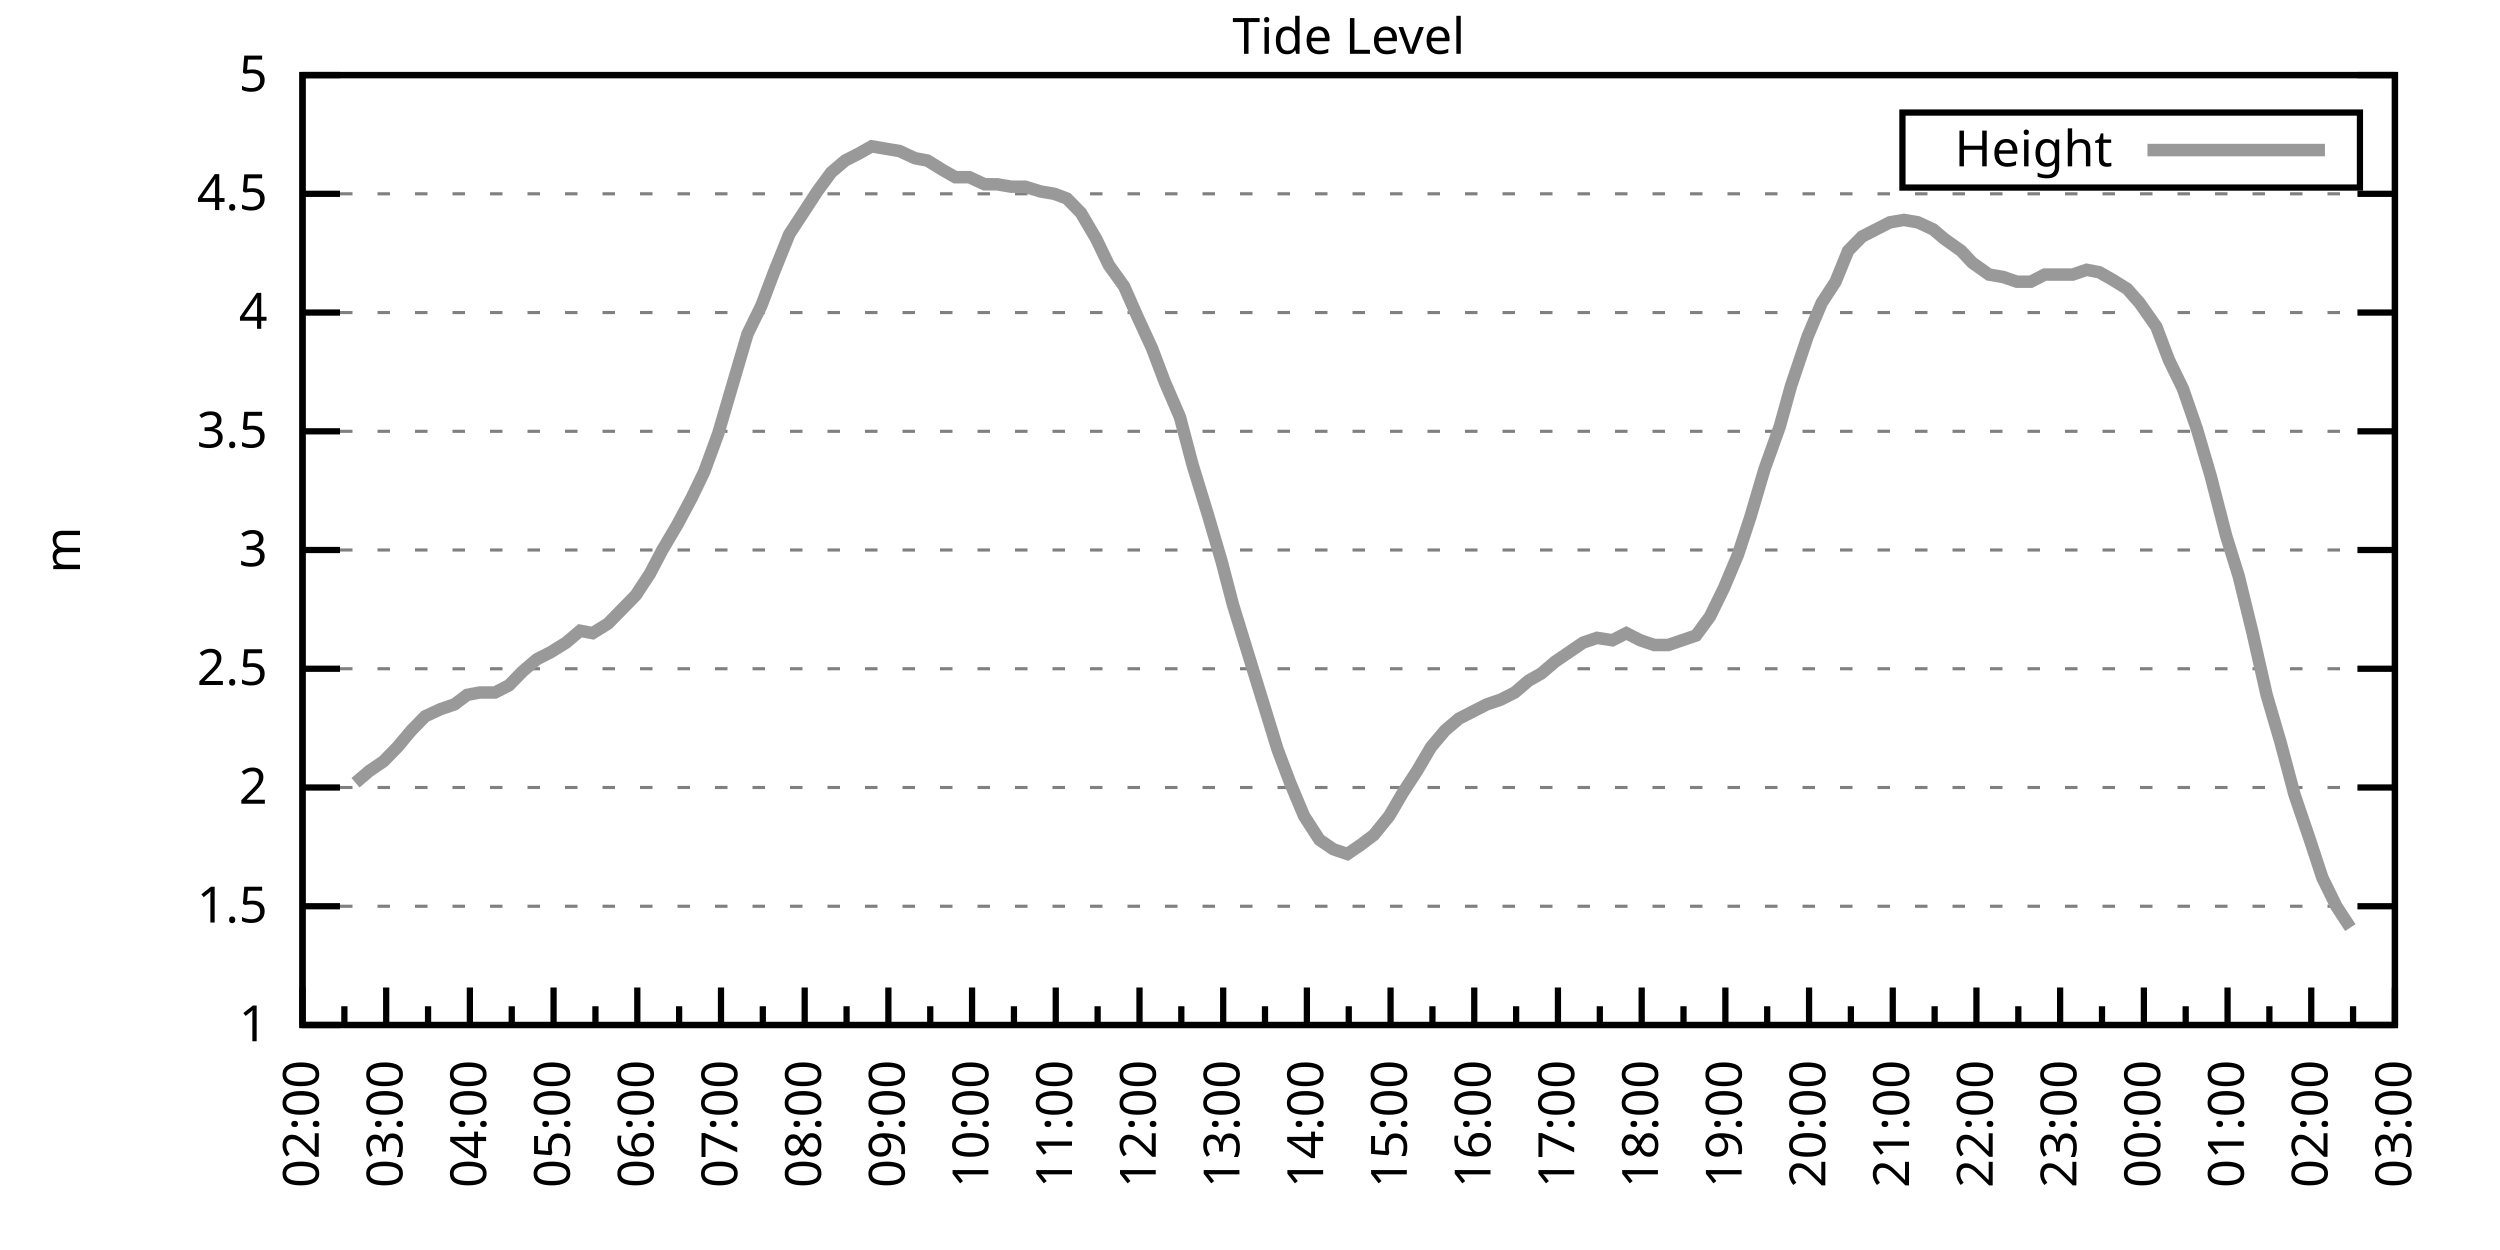
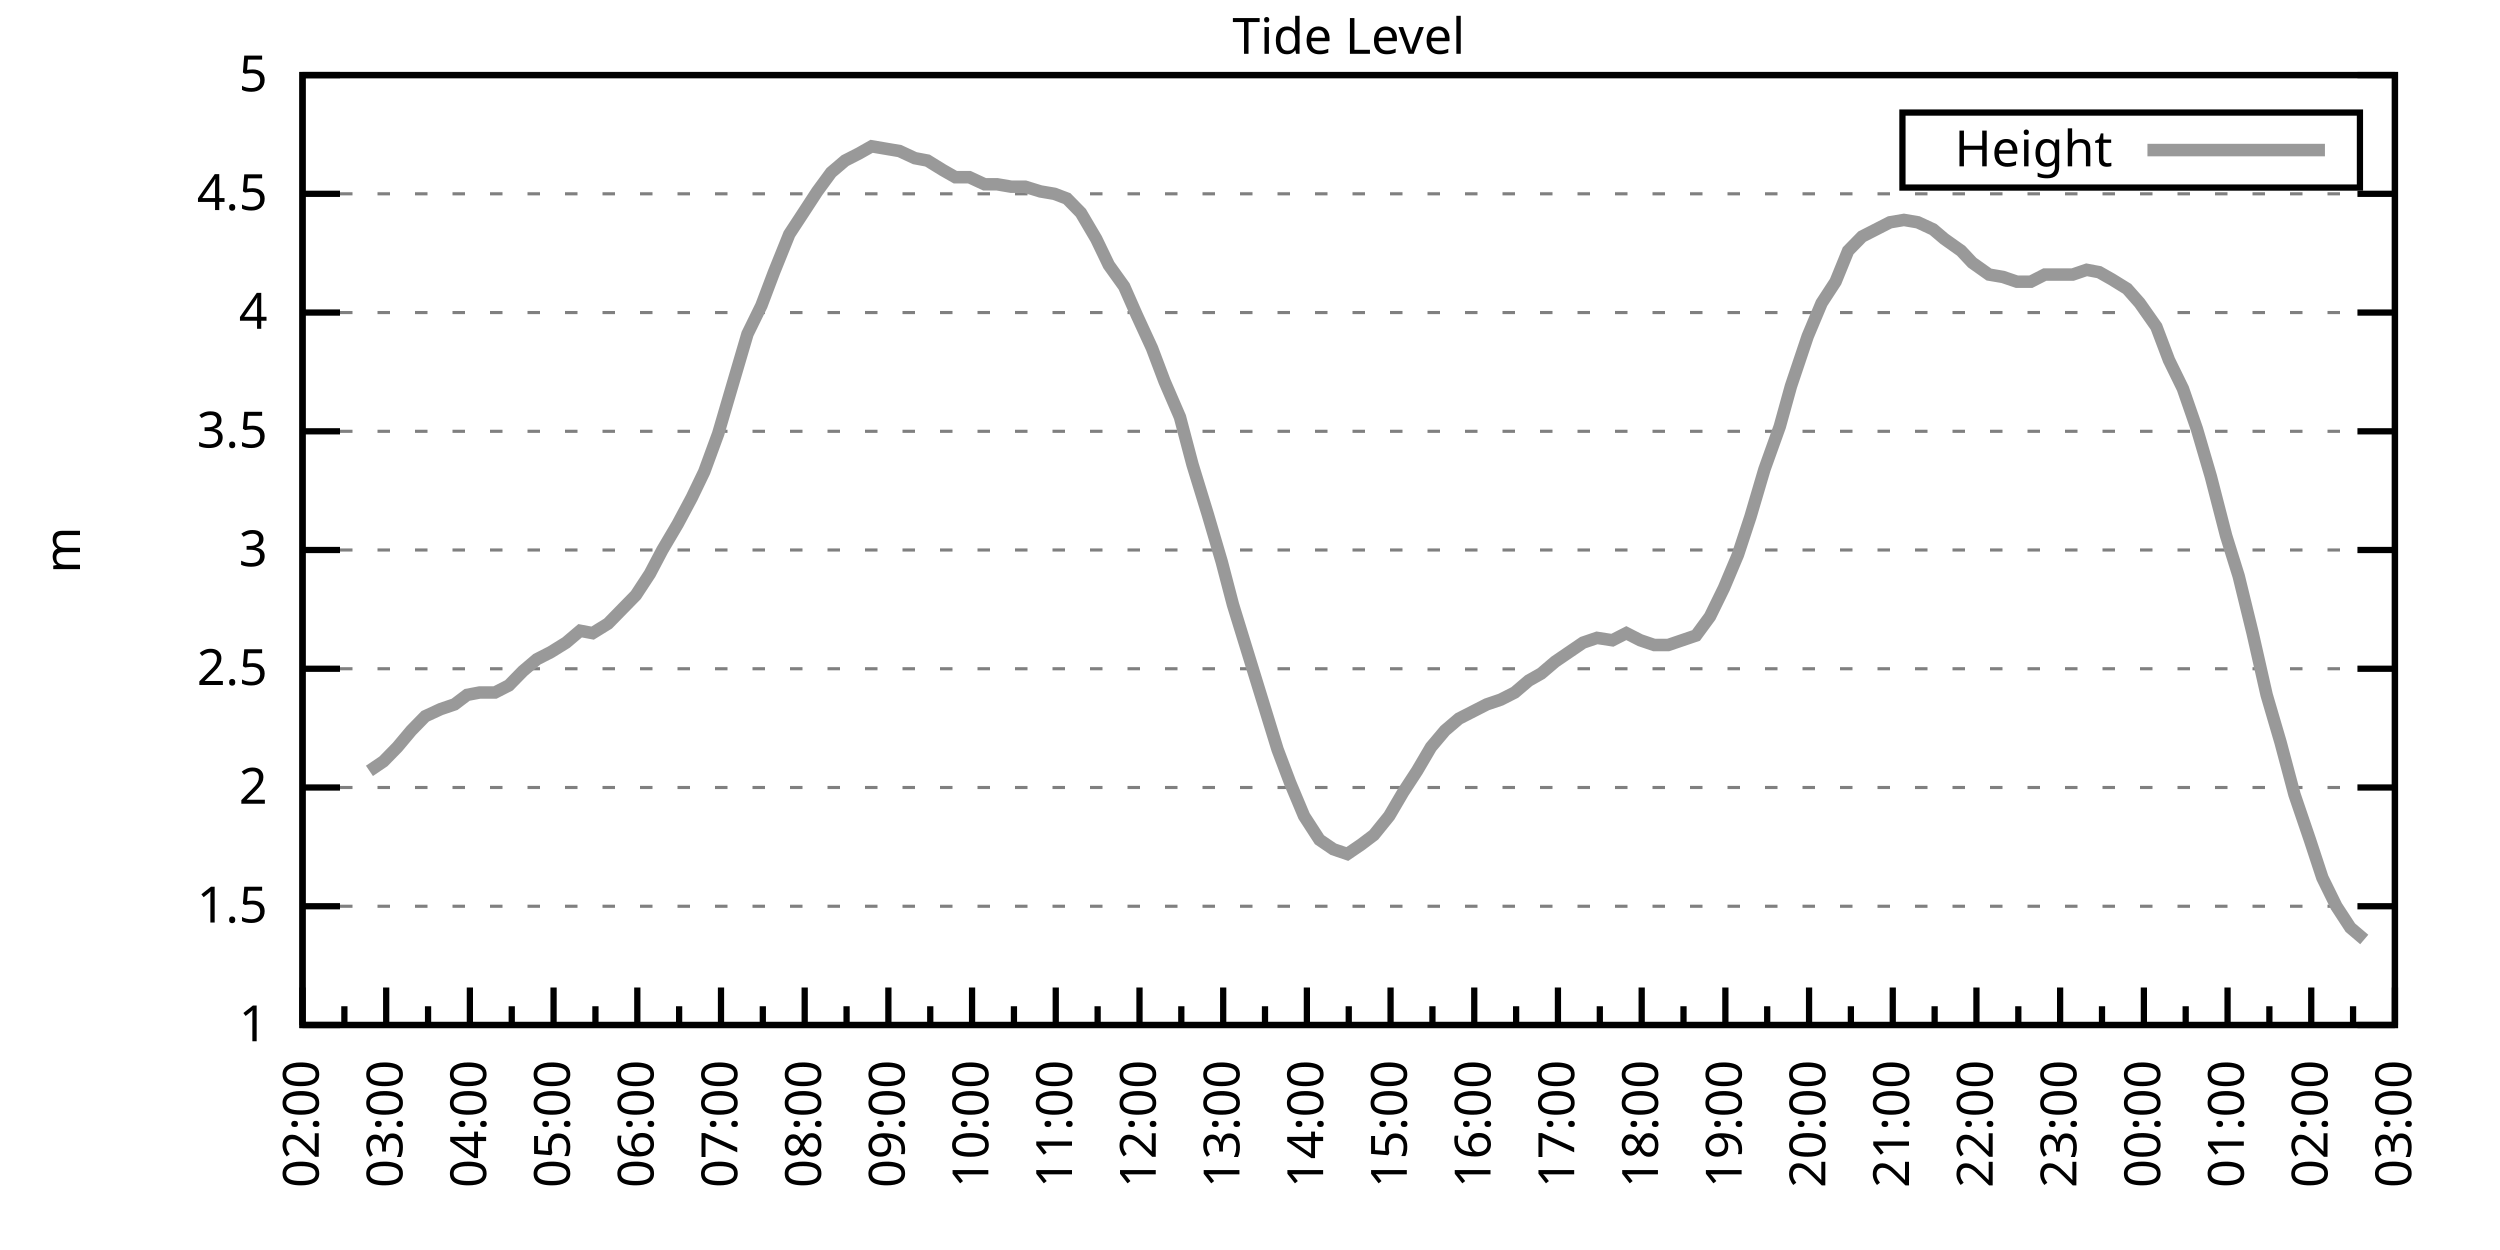
<svg xmlns="http://www.w3.org/2000/svg" xmlns:xlink="http://www.w3.org/1999/xlink" width="400" height="200" viewBox="0 0 400 200">
  <g id="gnuplot_canvas">
    <rect x="0" y="0" width="400" height="200" fill="none" />
    <defs>
      <circle id="gpDot" r="0.5" stroke-width="0.5" stroke="currentColor" />
      <path id="gpPt0" stroke-width="0.333" stroke="currentColor" d="M-1,0 h2 M0,-1 v2" />
      <path id="gpPt1" stroke-width="0.333" stroke="currentColor" d="M-1,-1 L1,1 M1,-1 L-1,1" />
      <path id="gpPt2" stroke-width="0.333" stroke="currentColor" d="M-1,0 L1,0 M0,-1 L0,1 M-1,-1 L1,1 M-1,1 L1,-1" />
      <rect id="gpPt3" stroke-width="0.333" stroke="currentColor" x="-1" y="-1" width="2" height="2" />
      <rect id="gpPt4" stroke-width="0.333" stroke="currentColor" fill="currentColor" x="-1" y="-1" width="2" height="2" />
      <circle id="gpPt5" stroke-width="0.333" stroke="currentColor" cx="0" cy="0" r="1" />
      <use xlink:href="#gpPt5" id="gpPt6" fill="currentColor" stroke="none" />
      <path id="gpPt7" stroke-width="0.333" stroke="currentColor" d="M0,-1.33 L-1.33,0.67 L1.33,0.67 z" />
      <use xlink:href="#gpPt7" id="gpPt8" fill="currentColor" stroke="none" />
      <use xlink:href="#gpPt7" id="gpPt9" stroke="currentColor" transform="rotate(180)" />
      <use xlink:href="#gpPt9" id="gpPt10" fill="currentColor" stroke="none" />
      <use xlink:href="#gpPt3" id="gpPt11" stroke="currentColor" transform="rotate(45)" />
      <use xlink:href="#gpPt11" id="gpPt12" fill="currentColor" stroke="none" />
      <path id="gpPt13" stroke-width="0.333" stroke="currentColor" d="M0,1.330 L1.265,0.411 L0.782,-1.067 L-0.782,-1.076 L-1.265,0.411 z" />
      <use xlink:href="#gpPt13" id="gpPt14" fill="currentColor" stroke="none" />
      <filter id="textbox" filterUnits="objectBoundingBox" x="0" y="0" height="1" width="1">
        <feFlood flood-color="white" flood-opacity="1" result="bgnd" />
        <feComposite in="SourceGraphic" in2="bgnd" operator="atop" />
      </filter>
      <filter id="greybox" filterUnits="objectBoundingBox" x="0" y="0" height="1" width="1">
        <feFlood flood-color="lightgrey" flood-opacity="1" result="grey" />
        <feComposite in="SourceGraphic" in2="grey" operator="atop" />
      </filter>
    </defs>
    <g fill="none" color="white" stroke="currentColor" stroke-width="1.00" stroke-linecap="butt" stroke-linejoin="miter">
</g>
    <g fill="none" color="black" stroke="currentColor" stroke-width="1.00" stroke-linecap="butt" stroke-linejoin="miter">
      <g stroke="none" shape-rendering="crispEdges">
        <polygon fill="rgb(255, 255, 255)" points="48.40,164.00 383.18,164.00 383.18,12.02 48.40,12.02 " />
      </g>
    </g>
    <g fill="none" color="black" stroke="currentColor" stroke-width="1.00" stroke-linecap="butt" stroke-linejoin="miter">
</g>
    <g fill="none" color="black" stroke="black" stroke-width="0.50" stroke-linecap="butt" stroke-linejoin="miter">
</g>
    <g fill="none" color="gray" stroke="currentColor" stroke-width="0.50" stroke-linecap="butt" stroke-linejoin="miter">
      <path stroke="gray" stroke-dasharray="2,4" class="gridline" d="M48.40,164.00 L383.19,164.00  " />
    </g>
    <g fill="none" color="gray" stroke="gray" stroke-width="1.00" stroke-linecap="butt" stroke-linejoin="miter">
</g>
    <g fill="none" color="black" stroke="currentColor" stroke-width="1.00" stroke-linecap="butt" stroke-linejoin="miter">
      <path stroke="black" d="M48.40,164.00 L54.40,164.00 M383.19,164.00 L377.19,164.00  " />
      <g transform="translate(42.80,166.60)" stroke="none" fill="black" font-family="Sans" font-size="8.00" text-anchor="end">
        <text>
          <tspan font-family="Sans"> 1</tspan>
        </text>
      </g>
    </g>
    <g fill="none" color="black" stroke="currentColor" stroke-width="1.00" stroke-linecap="butt" stroke-linejoin="miter">
</g>
    <g fill="none" color="black" stroke="black" stroke-width="0.50" stroke-linecap="butt" stroke-linejoin="miter">
</g>
    <g fill="none" color="gray" stroke="currentColor" stroke-width="0.50" stroke-linecap="butt" stroke-linejoin="miter">
      <path stroke="gray" stroke-dasharray="2,4" class="gridline" d="M48.40,145.00 L383.19,145.00  " />
    </g>
    <g fill="none" color="gray" stroke="gray" stroke-width="1.00" stroke-linecap="butt" stroke-linejoin="miter">
</g>
    <g fill="none" color="black" stroke="currentColor" stroke-width="1.00" stroke-linecap="butt" stroke-linejoin="miter">
      <path stroke="black" d="M48.40,145.00 L54.40,145.00 M383.19,145.00 L377.19,145.00  " />
      <g transform="translate(42.80,147.60)" stroke="none" fill="black" font-family="Sans" font-size="8.00" text-anchor="end">
        <text>
          <tspan font-family="Sans"> 1.5</tspan>
        </text>
      </g>
    </g>
    <g fill="none" color="black" stroke="currentColor" stroke-width="1.00" stroke-linecap="butt" stroke-linejoin="miter">
</g>
    <g fill="none" color="black" stroke="black" stroke-width="0.50" stroke-linecap="butt" stroke-linejoin="miter">
</g>
    <g fill="none" color="gray" stroke="currentColor" stroke-width="0.50" stroke-linecap="butt" stroke-linejoin="miter">
      <path stroke="gray" stroke-dasharray="2,4" class="gridline" d="M48.40,126.00 L383.19,126.00  " />
    </g>
    <g fill="none" color="gray" stroke="gray" stroke-width="1.00" stroke-linecap="butt" stroke-linejoin="miter">
</g>
    <g fill="none" color="black" stroke="currentColor" stroke-width="1.00" stroke-linecap="butt" stroke-linejoin="miter">
      <path stroke="black" d="M48.40,126.00 L54.40,126.00 M383.19,126.00 L377.19,126.00  " />
      <g transform="translate(42.80,128.60)" stroke="none" fill="black" font-family="Sans" font-size="8.00" text-anchor="end">
        <text>
          <tspan font-family="Sans"> 2</tspan>
        </text>
      </g>
    </g>
    <g fill="none" color="black" stroke="currentColor" stroke-width="1.00" stroke-linecap="butt" stroke-linejoin="miter">
</g>
    <g fill="none" color="black" stroke="black" stroke-width="0.50" stroke-linecap="butt" stroke-linejoin="miter">
</g>
    <g fill="none" color="gray" stroke="currentColor" stroke-width="0.50" stroke-linecap="butt" stroke-linejoin="miter">
      <path stroke="gray" stroke-dasharray="2,4" class="gridline" d="M48.40,107.00 L383.19,107.00  " />
    </g>
    <g fill="none" color="gray" stroke="gray" stroke-width="1.00" stroke-linecap="butt" stroke-linejoin="miter">
</g>
    <g fill="none" color="black" stroke="currentColor" stroke-width="1.00" stroke-linecap="butt" stroke-linejoin="miter">
      <path stroke="black" d="M48.40,107.00 L54.40,107.00 M383.19,107.00 L377.19,107.00  " />
      <g transform="translate(42.80,109.60)" stroke="none" fill="black" font-family="Sans" font-size="8.00" text-anchor="end">
        <text>
          <tspan font-family="Sans"> 2.5</tspan>
        </text>
      </g>
    </g>
    <g fill="none" color="black" stroke="currentColor" stroke-width="1.00" stroke-linecap="butt" stroke-linejoin="miter">
</g>
    <g fill="none" color="black" stroke="black" stroke-width="0.50" stroke-linecap="butt" stroke-linejoin="miter">
</g>
    <g fill="none" color="gray" stroke="currentColor" stroke-width="0.50" stroke-linecap="butt" stroke-linejoin="miter">
      <path stroke="gray" stroke-dasharray="2,4" class="gridline" d="M48.40,88.00 L383.19,88.00  " />
    </g>
    <g fill="none" color="gray" stroke="gray" stroke-width="1.00" stroke-linecap="butt" stroke-linejoin="miter">
</g>
    <g fill="none" color="black" stroke="currentColor" stroke-width="1.00" stroke-linecap="butt" stroke-linejoin="miter">
      <path stroke="black" d="M48.40,88.00 L54.40,88.00 M383.19,88.00 L377.19,88.00  " />
      <g transform="translate(42.80,90.60)" stroke="none" fill="black" font-family="Sans" font-size="8.00" text-anchor="end">
        <text>
          <tspan font-family="Sans"> 3</tspan>
        </text>
      </g>
    </g>
    <g fill="none" color="black" stroke="currentColor" stroke-width="1.00" stroke-linecap="butt" stroke-linejoin="miter">
</g>
    <g fill="none" color="black" stroke="black" stroke-width="0.50" stroke-linecap="butt" stroke-linejoin="miter">
</g>
    <g fill="none" color="gray" stroke="currentColor" stroke-width="0.50" stroke-linecap="butt" stroke-linejoin="miter">
      <path stroke="gray" stroke-dasharray="2,4" class="gridline" d="M48.40,69.01 L383.19,69.01  " />
    </g>
    <g fill="none" color="gray" stroke="gray" stroke-width="1.00" stroke-linecap="butt" stroke-linejoin="miter">
</g>
    <g fill="none" color="black" stroke="currentColor" stroke-width="1.00" stroke-linecap="butt" stroke-linejoin="miter">
      <path stroke="black" d="M48.40,69.01 L54.40,69.01 M383.19,69.01 L377.19,69.01  " />
      <g transform="translate(42.80,71.61)" stroke="none" fill="black" font-family="Sans" font-size="8.00" text-anchor="end">
        <text>
          <tspan font-family="Sans"> 3.5</tspan>
        </text>
      </g>
    </g>
    <g fill="none" color="black" stroke="currentColor" stroke-width="1.00" stroke-linecap="butt" stroke-linejoin="miter">
</g>
    <g fill="none" color="black" stroke="black" stroke-width="0.50" stroke-linecap="butt" stroke-linejoin="miter">
</g>
    <g fill="none" color="gray" stroke="currentColor" stroke-width="0.50" stroke-linecap="butt" stroke-linejoin="miter">
      <path stroke="gray" stroke-dasharray="2,4" class="gridline" d="M48.40,50.01 L383.19,50.01  " />
    </g>
    <g fill="none" color="gray" stroke="gray" stroke-width="1.00" stroke-linecap="butt" stroke-linejoin="miter">
</g>
    <g fill="none" color="black" stroke="currentColor" stroke-width="1.00" stroke-linecap="butt" stroke-linejoin="miter">
      <path stroke="black" d="M48.40,50.01 L54.40,50.01 M383.19,50.01 L377.19,50.01  " />
      <g transform="translate(42.80,52.61)" stroke="none" fill="black" font-family="Sans" font-size="8.00" text-anchor="end">
        <text>
          <tspan font-family="Sans"> 4</tspan>
        </text>
      </g>
    </g>
    <g fill="none" color="black" stroke="currentColor" stroke-width="1.00" stroke-linecap="butt" stroke-linejoin="miter">
</g>
    <g fill="none" color="black" stroke="black" stroke-width="0.50" stroke-linecap="butt" stroke-linejoin="miter">
</g>
    <g fill="none" color="gray" stroke="currentColor" stroke-width="0.50" stroke-linecap="butt" stroke-linejoin="miter">
      <path stroke="gray" stroke-dasharray="2,4" class="gridline" d="M48.40,31.01 L383.19,31.01  " />
    </g>
    <g fill="none" color="gray" stroke="gray" stroke-width="1.00" stroke-linecap="butt" stroke-linejoin="miter">
</g>
    <g fill="none" color="black" stroke="currentColor" stroke-width="1.00" stroke-linecap="butt" stroke-linejoin="miter">
      <path stroke="black" d="M48.40,31.01 L54.40,31.01 M383.19,31.01 L377.19,31.01  " />
      <g transform="translate(42.80,33.61)" stroke="none" fill="black" font-family="Sans" font-size="8.00" text-anchor="end">
        <text>
          <tspan font-family="Sans"> 4.5</tspan>
        </text>
      </g>
    </g>
    <g fill="none" color="black" stroke="currentColor" stroke-width="1.00" stroke-linecap="butt" stroke-linejoin="miter">
</g>
    <g fill="none" color="black" stroke="black" stroke-width="0.50" stroke-linecap="butt" stroke-linejoin="miter">
</g>
    <g fill="none" color="gray" stroke="currentColor" stroke-width="0.50" stroke-linecap="butt" stroke-linejoin="miter">
      <path stroke="gray" stroke-dasharray="2,4" class="gridline" d="M48.40,12.01 L383.19,12.01  " />
    </g>
    <g fill="none" color="gray" stroke="gray" stroke-width="1.00" stroke-linecap="butt" stroke-linejoin="miter">
</g>
    <g fill="none" color="black" stroke="currentColor" stroke-width="1.00" stroke-linecap="butt" stroke-linejoin="miter">
      <path stroke="black" d="M48.40,12.01 L54.40,12.01 M383.19,12.01 L377.19,12.01  " />
      <g transform="translate(42.80,14.61)" stroke="none" fill="black" font-family="Sans" font-size="8.00" text-anchor="end">
        <text>
          <tspan font-family="Sans"> 5</tspan>
        </text>
      </g>
    </g>
    <g fill="none" color="black" stroke="currentColor" stroke-width="1.00" stroke-linecap="butt" stroke-linejoin="miter">
      <path stroke="black" d="M48.40,164.00 L48.40,158.00  " />
      <g transform="translate(51.00,169.60) rotate(270)" stroke="none" fill="black" font-family="Sans" font-size="8.00" text-anchor="end">
        <text>
          <tspan font-family="Sans">02:00</tspan>
        </text>
      </g>
    </g>
    <g fill="none" color="black" stroke="currentColor" stroke-width="1.00" stroke-linecap="butt" stroke-linejoin="miter">
      <path stroke="black" d="M55.10,164.00 L55.10,161.00 M61.79,164.00 L61.79,158.00  " />
      <g transform="translate(64.39,169.60) rotate(270)" stroke="none" fill="black" font-family="Sans" font-size="8.00" text-anchor="end">
        <text>
          <tspan font-family="Sans">03:00</tspan>
        </text>
      </g>
    </g>
    <g fill="none" color="black" stroke="currentColor" stroke-width="1.00" stroke-linecap="butt" stroke-linejoin="miter">
      <path stroke="black" d="M68.49,164.00 L68.49,161.00 M75.18,164.00 L75.18,158.00  " />
      <g transform="translate(77.78,169.60) rotate(270)" stroke="none" fill="black" font-family="Sans" font-size="8.00" text-anchor="end">
        <text>
          <tspan font-family="Sans">04:00</tspan>
        </text>
      </g>
    </g>
    <g fill="none" color="black" stroke="currentColor" stroke-width="1.00" stroke-linecap="butt" stroke-linejoin="miter">
      <path stroke="black" d="M81.88,164.00 L81.88,161.00 M88.57,164.00 L88.57,158.00  " />
      <g transform="translate(91.17,169.60) rotate(270)" stroke="none" fill="black" font-family="Sans" font-size="8.00" text-anchor="end">
        <text>
          <tspan font-family="Sans">05:00</tspan>
        </text>
      </g>
    </g>
    <g fill="none" color="black" stroke="currentColor" stroke-width="1.00" stroke-linecap="butt" stroke-linejoin="miter">
      <path stroke="black" d="M95.27,164.00 L95.27,161.00 M101.97,164.00 L101.97,158.00  " />
      <g transform="translate(104.57,169.60) rotate(270)" stroke="none" fill="black" font-family="Sans" font-size="8.00" text-anchor="end">
        <text>
          <tspan font-family="Sans">06:00</tspan>
        </text>
      </g>
    </g>
    <g fill="none" color="black" stroke="currentColor" stroke-width="1.00" stroke-linecap="butt" stroke-linejoin="miter">
      <path stroke="black" d="M108.66,164.00 L108.66,161.00 M115.36,164.00 L115.36,158.00  " />
      <g transform="translate(117.96,169.60) rotate(270)" stroke="none" fill="black" font-family="Sans" font-size="8.00" text-anchor="end">
        <text>
          <tspan font-family="Sans">07:00</tspan>
        </text>
      </g>
    </g>
    <g fill="none" color="black" stroke="currentColor" stroke-width="1.00" stroke-linecap="butt" stroke-linejoin="miter">
      <path stroke="black" d="M122.05,164.00 L122.05,161.00 M128.75,164.00 L128.75,158.00  " />
      <g transform="translate(131.35,169.60) rotate(270)" stroke="none" fill="black" font-family="Sans" font-size="8.00" text-anchor="end">
        <text>
          <tspan font-family="Sans">08:00</tspan>
        </text>
      </g>
    </g>
    <g fill="none" color="black" stroke="currentColor" stroke-width="1.00" stroke-linecap="butt" stroke-linejoin="miter">
      <path stroke="black" d="M135.45,164.00 L135.45,161.00 M142.14,164.00 L142.14,158.00  " />
      <g transform="translate(144.74,169.60) rotate(270)" stroke="none" fill="black" font-family="Sans" font-size="8.00" text-anchor="end">
        <text>
          <tspan font-family="Sans">09:00</tspan>
        </text>
      </g>
    </g>
    <g fill="none" color="black" stroke="currentColor" stroke-width="1.00" stroke-linecap="butt" stroke-linejoin="miter">
      <path stroke="black" d="M148.84,164.00 L148.84,161.00 M155.53,164.00 L155.53,158.00  " />
      <g transform="translate(158.13,169.60) rotate(270)" stroke="none" fill="black" font-family="Sans" font-size="8.00" text-anchor="end">
        <text>
          <tspan font-family="Sans">10:00</tspan>
        </text>
      </g>
    </g>
    <g fill="none" color="black" stroke="currentColor" stroke-width="1.00" stroke-linecap="butt" stroke-linejoin="miter">
      <path stroke="black" d="M162.23,164.00 L162.23,161.00 M168.92,164.00 L168.92,158.00  " />
      <g transform="translate(171.52,169.60) rotate(270)" stroke="none" fill="black" font-family="Sans" font-size="8.00" text-anchor="end">
        <text>
          <tspan font-family="Sans">11:00</tspan>
        </text>
      </g>
    </g>
    <g fill="none" color="black" stroke="currentColor" stroke-width="1.00" stroke-linecap="butt" stroke-linejoin="miter">
      <path stroke="black" d="M175.62,164.00 L175.62,161.00 M182.32,164.00 L182.32,158.00  " />
      <g transform="translate(184.92,169.60) rotate(270)" stroke="none" fill="black" font-family="Sans" font-size="8.00" text-anchor="end">
        <text>
          <tspan font-family="Sans">12:00</tspan>
        </text>
      </g>
    </g>
    <g fill="none" color="black" stroke="currentColor" stroke-width="1.00" stroke-linecap="butt" stroke-linejoin="miter">
      <path stroke="black" d="M189.01,164.00 L189.01,161.00 M195.71,164.00 L195.71,158.00  " />
      <g transform="translate(198.31,169.60) rotate(270)" stroke="none" fill="black" font-family="Sans" font-size="8.00" text-anchor="end">
        <text>
          <tspan font-family="Sans">13:00</tspan>
        </text>
      </g>
    </g>
    <g fill="none" color="black" stroke="currentColor" stroke-width="1.00" stroke-linecap="butt" stroke-linejoin="miter">
      <path stroke="black" d="M202.40,164.00 L202.40,161.00 M209.10,164.00 L209.10,158.00  " />
      <g transform="translate(211.70,169.60) rotate(270)" stroke="none" fill="black" font-family="Sans" font-size="8.00" text-anchor="end">
        <text>
          <tspan font-family="Sans">14:00</tspan>
        </text>
      </g>
    </g>
    <g fill="none" color="black" stroke="currentColor" stroke-width="1.00" stroke-linecap="butt" stroke-linejoin="miter">
      <path stroke="black" d="M215.80,164.00 L215.80,161.00 M222.49,164.00 L222.49,158.00  " />
      <g transform="translate(225.09,169.60) rotate(270)" stroke="none" fill="black" font-family="Sans" font-size="8.00" text-anchor="end">
        <text>
          <tspan font-family="Sans">15:00</tspan>
        </text>
      </g>
    </g>
    <g fill="none" color="black" stroke="currentColor" stroke-width="1.00" stroke-linecap="butt" stroke-linejoin="miter">
      <path stroke="black" d="M229.19,164.00 L229.19,161.00 M235.88,164.00 L235.88,158.00  " />
      <g transform="translate(238.48,169.60) rotate(270)" stroke="none" fill="black" font-family="Sans" font-size="8.00" text-anchor="end">
        <text>
          <tspan font-family="Sans">16:00</tspan>
        </text>
      </g>
    </g>
    <g fill="none" color="black" stroke="currentColor" stroke-width="1.00" stroke-linecap="butt" stroke-linejoin="miter">
      <path stroke="black" d="M242.58,164.00 L242.58,161.00 M249.27,164.00 L249.27,158.00  " />
      <g transform="translate(251.87,169.60) rotate(270)" stroke="none" fill="black" font-family="Sans" font-size="8.00" text-anchor="end">
        <text>
          <tspan font-family="Sans">17:00</tspan>
        </text>
      </g>
    </g>
    <g fill="none" color="black" stroke="currentColor" stroke-width="1.00" stroke-linecap="butt" stroke-linejoin="miter">
      <path stroke="black" d="M255.97,164.00 L255.97,161.00 M262.67,164.00 L262.67,158.00  " />
      <g transform="translate(265.27,169.60) rotate(270)" stroke="none" fill="black" font-family="Sans" font-size="8.00" text-anchor="end">
        <text>
          <tspan font-family="Sans">18:00</tspan>
        </text>
      </g>
    </g>
    <g fill="none" color="black" stroke="currentColor" stroke-width="1.00" stroke-linecap="butt" stroke-linejoin="miter">
      <path stroke="black" d="M269.36,164.00 L269.36,161.00 M276.06,164.00 L276.06,158.00  " />
      <g transform="translate(278.66,169.60) rotate(270)" stroke="none" fill="black" font-family="Sans" font-size="8.00" text-anchor="end">
        <text>
          <tspan font-family="Sans">19:00</tspan>
        </text>
      </g>
    </g>
    <g fill="none" color="black" stroke="currentColor" stroke-width="1.00" stroke-linecap="butt" stroke-linejoin="miter">
      <path stroke="black" d="M282.75,164.00 L282.75,161.00 M289.45,164.00 L289.45,158.00  " />
      <g transform="translate(292.05,169.60) rotate(270)" stroke="none" fill="black" font-family="Sans" font-size="8.00" text-anchor="end">
        <text>
          <tspan font-family="Sans">20:00</tspan>
        </text>
      </g>
    </g>
    <g fill="none" color="black" stroke="currentColor" stroke-width="1.00" stroke-linecap="butt" stroke-linejoin="miter">
      <path stroke="black" d="M296.14,164.00 L296.14,161.00 M302.84,164.00 L302.84,158.00  " />
      <g transform="translate(305.44,169.60) rotate(270)" stroke="none" fill="black" font-family="Sans" font-size="8.00" text-anchor="end">
        <text>
          <tspan font-family="Sans">21:00</tspan>
        </text>
      </g>
    </g>
    <g fill="none" color="black" stroke="currentColor" stroke-width="1.00" stroke-linecap="butt" stroke-linejoin="miter">
      <path stroke="black" d="M309.54,164.00 L309.54,161.00 M316.23,164.00 L316.23,158.00  " />
      <g transform="translate(318.83,169.60) rotate(270)" stroke="none" fill="black" font-family="Sans" font-size="8.00" text-anchor="end">
        <text>
          <tspan font-family="Sans">22:00</tspan>
        </text>
      </g>
    </g>
    <g fill="none" color="black" stroke="currentColor" stroke-width="1.00" stroke-linecap="butt" stroke-linejoin="miter">
      <path stroke="black" d="M322.93,164.00 L322.93,161.00 M329.62,164.00 L329.62,158.00  " />
      <g transform="translate(332.22,169.60) rotate(270)" stroke="none" fill="black" font-family="Sans" font-size="8.00" text-anchor="end">
        <text>
          <tspan font-family="Sans">23:00</tspan>
        </text>
      </g>
    </g>
    <g fill="none" color="black" stroke="currentColor" stroke-width="1.00" stroke-linecap="butt" stroke-linejoin="miter">
      <path stroke="black" d="M336.32,164.00 L336.32,161.00 M343.02,164.00 L343.02,158.00  " />
      <g transform="translate(345.62,169.60) rotate(270)" stroke="none" fill="black" font-family="Sans" font-size="8.00" text-anchor="end">
        <text>
          <tspan font-family="Sans">00:00</tspan>
        </text>
      </g>
    </g>
    <g fill="none" color="black" stroke="currentColor" stroke-width="1.00" stroke-linecap="butt" stroke-linejoin="miter">
      <path stroke="black" d="M349.71,164.00 L349.71,161.00 M356.41,164.00 L356.41,158.00  " />
      <g transform="translate(359.01,169.60) rotate(270)" stroke="none" fill="black" font-family="Sans" font-size="8.00" text-anchor="end">
        <text>
          <tspan font-family="Sans">01:00</tspan>
        </text>
      </g>
    </g>
    <g fill="none" color="black" stroke="currentColor" stroke-width="1.00" stroke-linecap="butt" stroke-linejoin="miter">
      <path stroke="black" d="M363.10,164.00 L363.10,161.00 M369.80,164.00 L369.80,158.00  " />
      <g transform="translate(372.40,169.60) rotate(270)" stroke="none" fill="black" font-family="Sans" font-size="8.00" text-anchor="end">
        <text>
          <tspan font-family="Sans">02:00</tspan>
        </text>
      </g>
    </g>
    <g fill="none" color="black" stroke="currentColor" stroke-width="1.00" stroke-linecap="butt" stroke-linejoin="miter">
      <path stroke="black" d="M376.49,164.00 L376.49,161.00 M383.19,164.00 L383.19,158.00  " />
      <g transform="translate(385.79,169.60) rotate(270)" stroke="none" fill="black" font-family="Sans" font-size="8.00" text-anchor="end">
        <text>
          <tspan font-family="Sans">03:00</tspan>
        </text>
      </g>
    </g>
    <g fill="none" color="black" stroke="currentColor" stroke-width="1.00" stroke-linecap="butt" stroke-linejoin="miter">
</g>
    <g fill="none" color="black" stroke="currentColor" stroke-width="1.00" stroke-linecap="butt" stroke-linejoin="miter">
      <path stroke="black" d="M48.40,12.01 L48.40,164.00 L383.19,164.00 L383.19,12.01 L48.40,12.01 Z  " />
    </g>
    <g fill="none" color="black" stroke="currentColor" stroke-width="1.00" stroke-linecap="butt" stroke-linejoin="miter">
      <g transform="translate(12.80,88.01) rotate(270)" stroke="none" fill="black" font-family="Sans" font-size="8.00" text-anchor="middle">
        <text>
          <tspan font-family="Sans">m</tspan>
        </text>
      </g>
    </g>
    <g fill="none" color="black" stroke="currentColor" stroke-width="1.00" stroke-linecap="butt" stroke-linejoin="miter">
</g>
    <g fill="none" color="black" stroke="currentColor" stroke-width="1.00" stroke-linecap="butt" stroke-linejoin="miter">
      <path stroke="black" d="M304.39,30.01 L304.39,18.01 L377.59,18.01 L377.59,30.01 L304.39,30.01 Z  " />
    </g>
    <g id="Tide_level_plot_1">
      <g fill="none" color="white" stroke="black" stroke-width="2.00" stroke-linecap="butt" stroke-linejoin="miter">
</g>
      <g fill="none" color="black" stroke="currentColor" stroke-width="2.00" stroke-linecap="butt" stroke-linejoin="miter">
        <g transform="translate(337.99,26.61)" stroke="none" fill="black" font-family="Sans" font-size="8.00" text-anchor="end">
          <text>
            <tspan font-family="Sans">Height</tspan>
          </text>
        </g>
      </g>
      <g fill="none" color="black" stroke="currentColor" stroke-width="2.00" stroke-linecap="butt" stroke-linejoin="miter">
-         <path stroke="rgb(153, 153, 153)" d="M343.59,24.01 L371.99,24.01 M56.88,125.24 L59.11,123.34 L61.35,121.82 L63.58,119.54 L65.81,116.88 L68.04,114.60   L70.50,113.46 L72.73,112.70 L74.74,111.18 L76.75,110.80 L79.20,110.80 L81.43,109.66 L83.66,107.38 L85.90,105.48   L88.13,104.34 L90.58,102.82 L92.82,100.92 L94.82,101.30 L97.28,99.78 L99.51,97.50 L101.74,95.22 L103.98,91.80   L105.98,88.00 L108.44,83.83 L110.67,79.65 L112.68,75.47 L114.91,69.39 L117.14,61.79 L119.60,53.43 L121.83,48.87   L123.84,43.55 L126.29,37.47 L128.53,34.05 L130.76,30.63 L132.99,27.59 L135.22,25.69 L137.45,24.55 L139.46,23.41   L141.69,23.79 L143.93,24.17 L146.38,25.31 L148.39,25.69 L150.85,27.21 L152.85,28.35 L155.09,28.35 L157.54,29.49   L159.55,29.49 L161.78,29.87 L164.01,29.87 L166.47,30.63 L168.70,31.01 L170.71,31.77 L172.94,34.05 L175.40,38.23   L177.41,42.41 L179.86,45.83 L181.87,50.39 L184.32,55.71 L186.33,61.03 L188.79,66.73 L190.80,74.33 L193.25,82.31   L195.48,89.90 L197.27,96.74 L199.73,104.72 L204.41,119.92 L206.42,125.24 L208.65,130.56 L211.11,134.36 L213.34,135.88   L215.57,136.64 L217.80,135.12 L219.81,133.60 L222.27,130.56 L224.50,126.76 L226.73,123.34 L228.96,119.54 L231.20,116.88   L233.43,114.98 L235.66,113.84 L237.89,112.70 L240.12,111.94 L242.36,110.80 L244.59,108.90 L246.60,107.76 L248.83,105.86   L251.06,104.34 L253.29,102.82 L255.52,102.06 L257.98,102.44 L260.21,101.30 L262.44,102.44 L264.67,103.20 L266.91,103.20   L269.14,102.44 L271.37,101.68 L273.60,98.64 L275.83,94.08 L278.07,88.76 L280.07,82.69 L282.31,75.09 L284.76,68.25   L286.55,61.79 L289.23,53.81 L291.46,48.49 L293.69,45.07 L295.70,40.13 L297.93,37.85 L300.16,36.71 L302.39,35.57   L304.63,35.19 L306.86,35.57 L309.31,36.71 L311.10,38.23 L313.78,40.13 L315.56,42.03 L318.24,43.93 L320.47,44.31   L322.70,45.07 L324.94,45.07 L327.17,43.93 L329.18,43.93 L331.63,43.93 L333.86,43.17 L335.87,43.55 L337.88,44.69   L340.34,46.21 L342.35,48.49 L345.02,52.29 L347.03,57.61 L349.26,62.17 L351.50,68.63 L353.73,76.23 L356.18,85.73   L358.19,92.18 L360.42,101.30 L362.66,111.18 L364.89,118.78 L367.12,127.14 L369.58,134.36 L371.58,140.44 L373.82,145.00   L376.05,148.42  " />
+         <path stroke="rgb(153, 153, 153)" d="M343.59,24.01 L371.99,24.01 M59.11,123.34 L61.35,121.82 L63.58,119.54 L65.81,116.88 L68.04,114.60 L70.50,113.46   L72.73,112.70 L74.74,111.18 L76.75,110.80 L79.20,110.80 L81.43,109.66 L83.66,107.38 L85.90,105.48 L88.13,104.34   L90.58,102.82 L92.82,100.92 L94.82,101.30 L97.28,99.78 L99.51,97.50 L101.74,95.22 L103.98,91.80 L105.98,88.00   L108.44,83.83 L110.67,79.65 L112.68,75.47 L114.91,69.39 L117.14,61.79 L119.60,53.43 L121.83,48.87 L123.84,43.55   L126.29,37.47 L128.53,34.05 L130.76,30.63 L132.99,27.59 L135.22,25.69 L137.45,24.55 L139.46,23.41 L141.69,23.79   L143.93,24.17 L146.38,25.31 L148.39,25.69 L150.85,27.21 L152.85,28.35 L155.09,28.35 L157.54,29.49 L159.55,29.49   L161.78,29.87 L164.01,29.87 L166.47,30.63 L168.70,31.01 L170.71,31.77 L172.94,34.05 L175.40,38.23 L177.41,42.41   L179.86,45.83 L181.87,50.39 L184.32,55.71 L186.33,61.03 L188.79,66.73 L190.80,74.33 L193.25,82.31 L195.48,89.90   L197.27,96.74 L199.73,104.72 L204.41,119.92 L206.42,125.24 L208.65,130.56 L211.11,134.36 L213.34,135.88 L215.57,136.64   L217.80,135.12 L219.81,133.60 L222.27,130.56 L224.50,126.76 L226.73,123.34 L228.96,119.54 L231.20,116.88 L233.43,114.98   L235.66,113.84 L237.89,112.70 L240.12,111.94 L242.36,110.80 L244.59,108.90 L246.60,107.76 L248.83,105.86 L251.06,104.34   L253.29,102.82 L255.52,102.06 L257.98,102.44 L260.21,101.30 L262.44,102.44 L264.67,103.20 L266.91,103.20 L269.14,102.44   L271.37,101.68 L273.60,98.64 L275.83,94.08 L278.07,88.76 L280.07,82.69 L282.31,75.09 L284.76,68.25 L286.55,61.79   L289.23,53.81 L291.46,48.49 L293.69,45.07 L295.70,40.13 L297.93,37.85 L300.16,36.71 L302.39,35.57 L304.63,35.19   L306.86,35.57 L309.31,36.71 L311.10,38.23 L313.78,40.13 L315.56,42.03 L318.24,43.93 L320.47,44.31 L322.70,45.07   L324.94,45.07 L327.17,43.93 L329.18,43.93 L331.63,43.93 L333.86,43.17 L335.87,43.55 L337.88,44.69 L340.34,46.21   L342.35,48.49 L345.02,52.29 L347.03,57.61 L349.26,62.17 L351.50,68.63 L353.73,76.23 L356.18,85.73 L358.19,92.18   L360.42,101.30 L362.66,111.18 L364.89,118.78 L367.12,127.14 L369.58,134.36 L371.58,140.44 L373.82,145.00 L376.05,148.42   L378.28,150.32  " />
      </g>
    </g>
    <g fill="none" color="black" stroke="currentColor" stroke-width="2.00" stroke-linecap="butt" stroke-linejoin="miter">
</g>
    <g fill="none" color="black" stroke="black" stroke-width="1.00" stroke-linecap="butt" stroke-linejoin="miter">
</g>
    <g fill="none" color="black" stroke="currentColor" stroke-width="1.00" stroke-linecap="butt" stroke-linejoin="miter">
      <path stroke="black" d="M48.40,12.01 L48.40,164.00 L383.19,164.00 L383.19,12.01 L48.40,12.01 Z  " />
    </g>
    <g fill="none" color="black" stroke="currentColor" stroke-width="1.00" stroke-linecap="butt" stroke-linejoin="miter">
      <g transform="translate(215.79,8.61)" stroke="none" fill="black" font-family="Sans" font-size="8.00" text-anchor="middle">
        <text>
          <tspan font-family="Sans">Tide Level</tspan>
        </text>
      </g>
    </g>
    <g fill="none" color="black" stroke="currentColor" stroke-width="1.00" stroke-linecap="butt" stroke-linejoin="miter">
</g>
  </g>
</svg>
